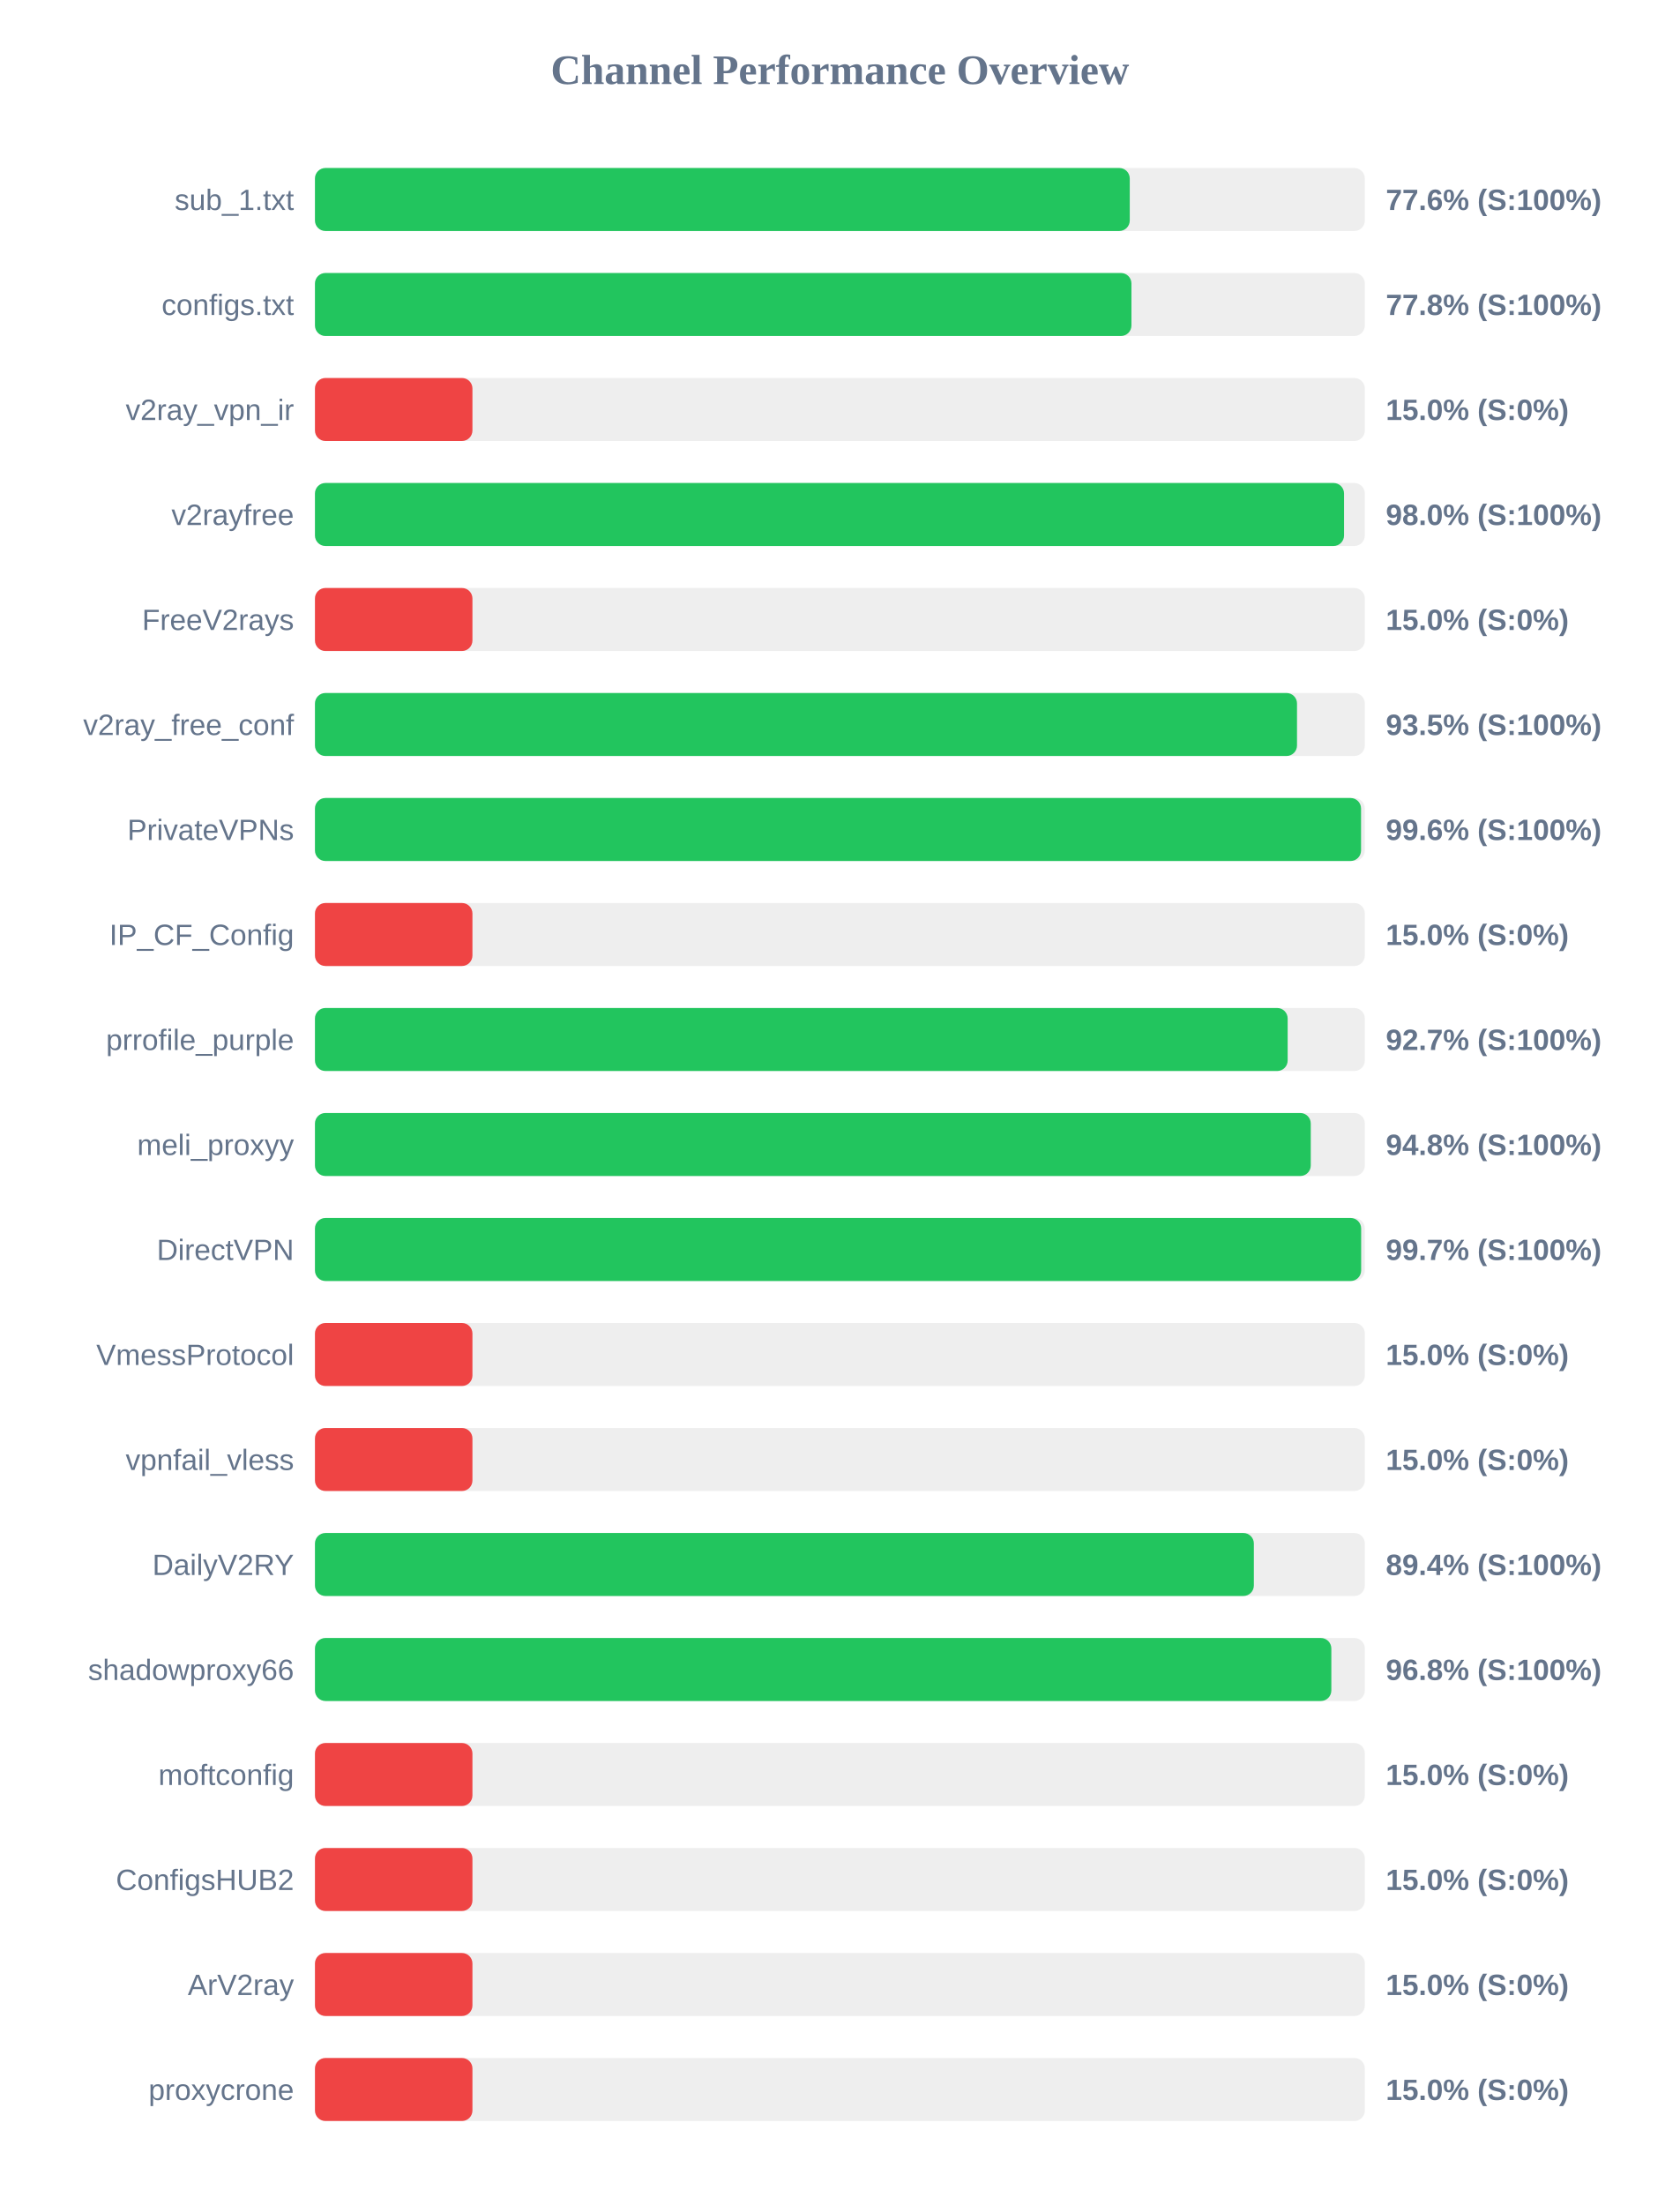
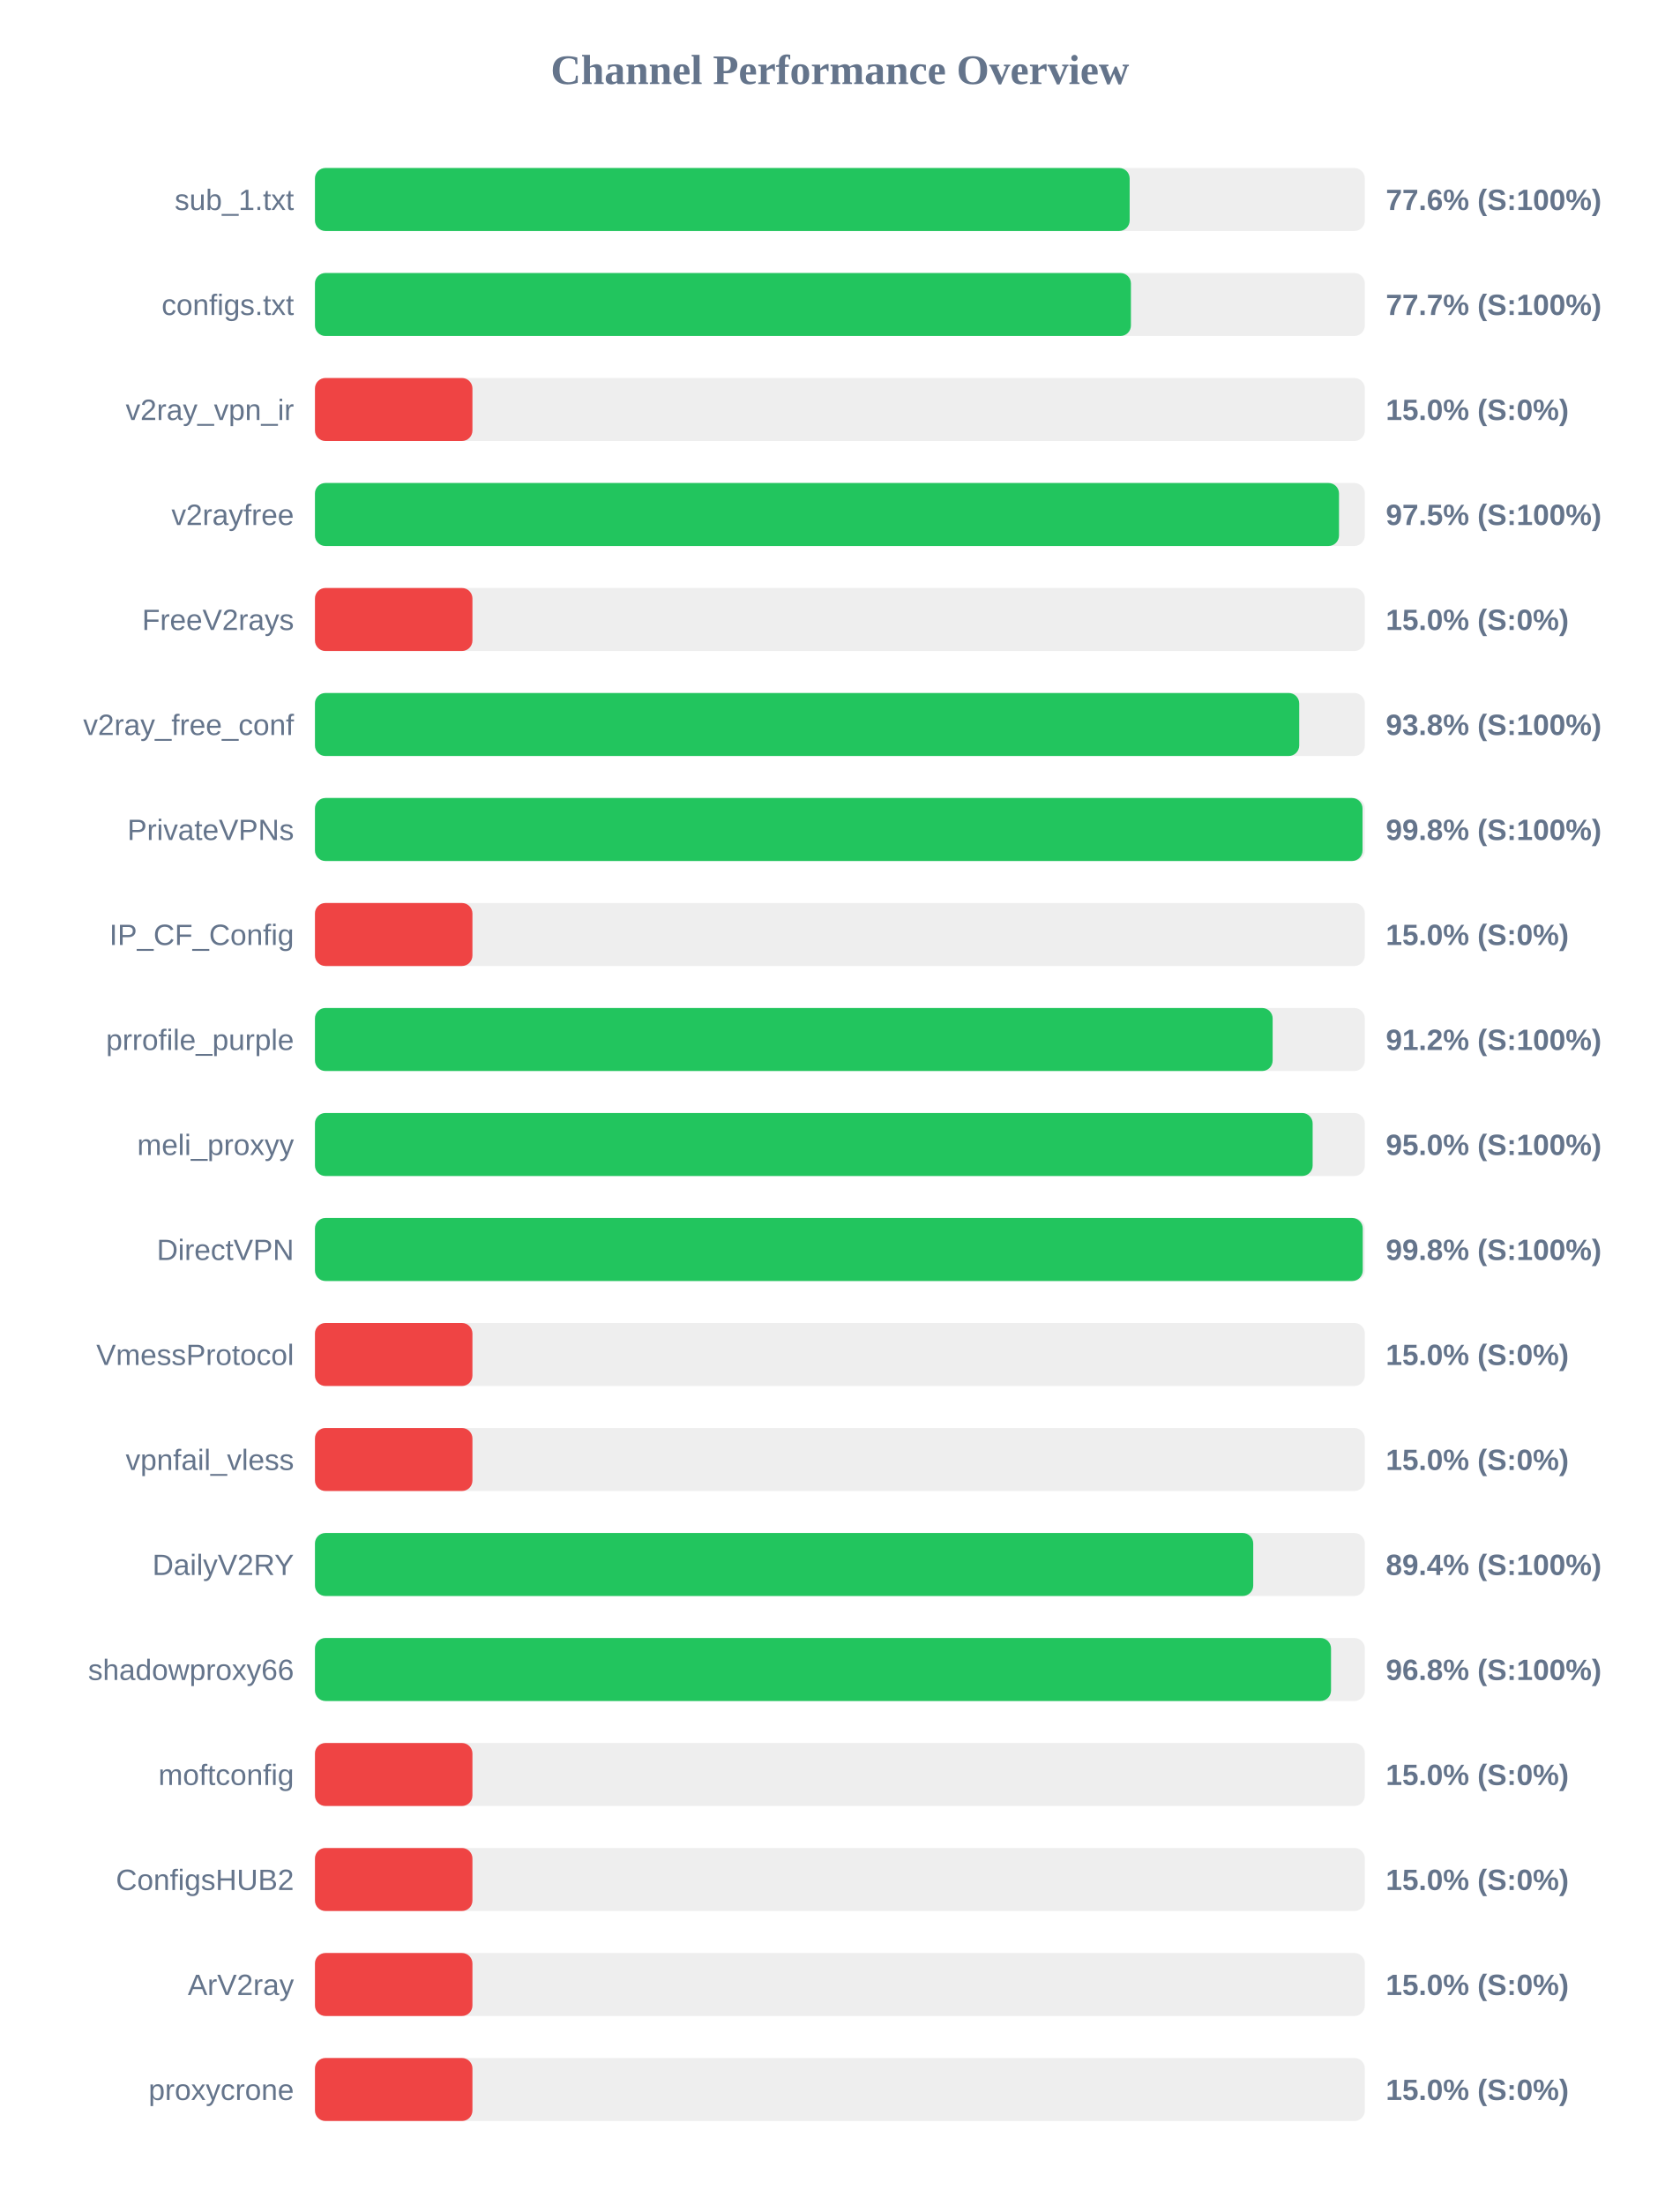
<svg xmlns="http://www.w3.org/2000/svg" width="800" height="1050" version="1.1">
  <style>
        .row { font: 14px Arial; fill: #64748b; }
        .score { font: bold 14px Arial; fill: #64748b; }
    </style>
  <text x="400" y="40" text-anchor="middle" font-size="20px" font-weight="bold" fill="#64748b">Channel Performance Overview</text>
  <rect x="150" y="80" width="500" height="30" fill="#eee" rx="5" />
-   <rect x="150" y="80" width="388.05" height="30" fill="#22c55e" rx="5" />
+   <rect x="150" y="80" width="388.0" height="30" fill="#22c55e" rx="5" />
  <text x="140" y="100" text-anchor="end" class="row">sub_1.txt</text>
  <text x="660" y="100" text-anchor="start" class="score">77.6% (S:100%)</text>
  <rect x="150" y="130" width="500" height="30" fill="#eee" rx="5" />
-   <rect x="150" y="130" width="388.85" height="30" fill="#22c55e" rx="5" />
+   <rect x="150" y="130" width="388.6" height="30" fill="#22c55e" rx="5" />
  <text x="140" y="150" text-anchor="end" class="row">configs.txt</text>
-   <text x="660" y="150" text-anchor="start" class="score">77.8% (S:100%)</text>
+   <text x="660" y="150" text-anchor="start" class="score">77.7% (S:100%)</text>
  <rect x="150" y="180" width="500" height="30" fill="#eee" rx="5" />
  <rect x="150" y="180" width="75.0" height="30" fill="#ef4444" rx="5" />
  <text x="140" y="200" text-anchor="end" class="row">v2ray_vpn_ir</text>
  <text x="660" y="200" text-anchor="start" class="score">15.0% (S:0%)</text>
  <rect x="150" y="230" width="500" height="30" fill="#eee" rx="5" />
-   <rect x="150" y="230" width="490.1" height="30" fill="#22c55e" rx="5" />
+   <rect x="150" y="230" width="487.7" height="30" fill="#22c55e" rx="5" />
  <text x="140" y="250" text-anchor="end" class="row">v2rayfree</text>
-   <text x="660" y="250" text-anchor="start" class="score">98.0% (S:100%)</text>
+   <text x="660" y="250" text-anchor="start" class="score">97.5% (S:100%)</text>
  <rect x="150" y="280" width="500" height="30" fill="#eee" rx="5" />
  <rect x="150" y="280" width="75.0" height="30" fill="#ef4444" rx="5" />
  <text x="140" y="300" text-anchor="end" class="row">FreeV2rays</text>
  <text x="660" y="300" text-anchor="start" class="score">15.0% (S:0%)</text>
  <rect x="150" y="330" width="500" height="30" fill="#eee" rx="5" />
-   <rect x="150" y="330" width="467.7" height="30" fill="#22c55e" rx="5" />
+   <rect x="150" y="330" width="468.75" height="30" fill="#22c55e" rx="5" />
  <text x="140" y="350" text-anchor="end" class="row">v2ray_free_conf</text>
-   <text x="660" y="350" text-anchor="start" class="score">93.5% (S:100%)</text>
+   <text x="660" y="350" text-anchor="start" class="score">93.8% (S:100%)</text>
  <rect x="150" y="380" width="500" height="30" fill="#eee" rx="5" />
-   <rect x="150" y="380" width="498.2" height="30" fill="#22c55e" rx="5" />
+   <rect x="150" y="380" width="498.9" height="30" fill="#22c55e" rx="5" />
  <text x="140" y="400" text-anchor="end" class="row">PrivateVPNs</text>
-   <text x="660" y="400" text-anchor="start" class="score">99.6% (S:100%)</text>
+   <text x="660" y="400" text-anchor="start" class="score">99.8% (S:100%)</text>
  <rect x="150" y="430" width="500" height="30" fill="#eee" rx="5" />
  <rect x="150" y="430" width="75.0" height="30" fill="#ef4444" rx="5" />
  <text x="140" y="450" text-anchor="end" class="row">IP_CF_Config</text>
  <text x="660" y="450" text-anchor="start" class="score">15.0% (S:0%)</text>
  <rect x="150" y="480" width="500" height="30" fill="#eee" rx="5" />
-   <rect x="150" y="480" width="463.25" height="30" fill="#22c55e" rx="5" />
+   <rect x="150" y="480" width="456.1" height="30" fill="#22c55e" rx="5" />
  <text x="140" y="500" text-anchor="end" class="row">prrofile_purple</text>
-   <text x="660" y="500" text-anchor="start" class="score">92.7% (S:100%)</text>
+   <text x="660" y="500" text-anchor="start" class="score">91.2% (S:100%)</text>
  <rect x="150" y="530" width="500" height="30" fill="#eee" rx="5" />
-   <rect x="150" y="530" width="474.25" height="30" fill="#22c55e" rx="5" />
+   <rect x="150" y="530" width="475.15" height="30" fill="#22c55e" rx="5" />
  <text x="140" y="550" text-anchor="end" class="row">meli_proxyy</text>
-   <text x="660" y="550" text-anchor="start" class="score">94.8% (S:100%)</text>
+   <text x="660" y="550" text-anchor="start" class="score">95.0% (S:100%)</text>
  <rect x="150" y="580" width="500" height="30" fill="#eee" rx="5" />
-   <rect x="150" y="580" width="498.25" height="30" fill="#22c55e" rx="5" />
+   <rect x="150" y="580" width="499.0" height="30" fill="#22c55e" rx="5" />
  <text x="140" y="600" text-anchor="end" class="row">DirectVPN</text>
-   <text x="660" y="600" text-anchor="start" class="score">99.7% (S:100%)</text>
+   <text x="660" y="600" text-anchor="start" class="score">99.8% (S:100%)</text>
  <rect x="150" y="630" width="500" height="30" fill="#eee" rx="5" />
  <rect x="150" y="630" width="75.0" height="30" fill="#ef4444" rx="5" />
  <text x="140" y="650" text-anchor="end" class="row">VmessProtocol</text>
  <text x="660" y="650" text-anchor="start" class="score">15.0% (S:0%)</text>
  <rect x="150" y="680" width="500" height="30" fill="#eee" rx="5" />
  <rect x="150" y="680" width="75.0" height="30" fill="#ef4444" rx="5" />
  <text x="140" y="700" text-anchor="end" class="row">vpnfail_vless</text>
  <text x="660" y="700" text-anchor="start" class="score">15.0% (S:0%)</text>
  <rect x="150" y="730" width="500" height="30" fill="#eee" rx="5" />
-   <rect x="150" y="730" width="447.15" height="30" fill="#22c55e" rx="5" />
+   <rect x="150" y="730" width="446.85" height="30" fill="#22c55e" rx="5" />
  <text x="140" y="750" text-anchor="end" class="row">DailyV2RY</text>
  <text x="660" y="750" text-anchor="start" class="score">89.4% (S:100%)</text>
  <rect x="150" y="780" width="500" height="30" fill="#eee" rx="5" />
-   <rect x="150" y="780" width="484.05" height="30" fill="#22c55e" rx="5" />
+   <rect x="150" y="780" width="483.9" height="30" fill="#22c55e" rx="5" />
  <text x="140" y="800" text-anchor="end" class="row">shadowproxy66</text>
  <text x="660" y="800" text-anchor="start" class="score">96.8% (S:100%)</text>
  <rect x="150" y="830" width="500" height="30" fill="#eee" rx="5" />
  <rect x="150" y="830" width="75.0" height="30" fill="#ef4444" rx="5" />
  <text x="140" y="850" text-anchor="end" class="row">moftconfig</text>
  <text x="660" y="850" text-anchor="start" class="score">15.0% (S:0%)</text>
  <rect x="150" y="880" width="500" height="30" fill="#eee" rx="5" />
  <rect x="150" y="880" width="75.0" height="30" fill="#ef4444" rx="5" />
  <text x="140" y="900" text-anchor="end" class="row">ConfigsHUB2</text>
  <text x="660" y="900" text-anchor="start" class="score">15.0% (S:0%)</text>
  <rect x="150" y="930" width="500" height="30" fill="#eee" rx="5" />
  <rect x="150" y="930" width="75.0" height="30" fill="#ef4444" rx="5" />
  <text x="140" y="950" text-anchor="end" class="row">ArV2ray</text>
  <text x="660" y="950" text-anchor="start" class="score">15.0% (S:0%)</text>
  <rect x="150" y="980" width="500" height="30" fill="#eee" rx="5" />
  <rect x="150" y="980" width="75.0" height="30" fill="#ef4444" rx="5" />
  <text x="140" y="1000" text-anchor="end" class="row">proxycrone</text>
  <text x="660" y="1000" text-anchor="start" class="score">15.0% (S:0%)</text>
</svg>
